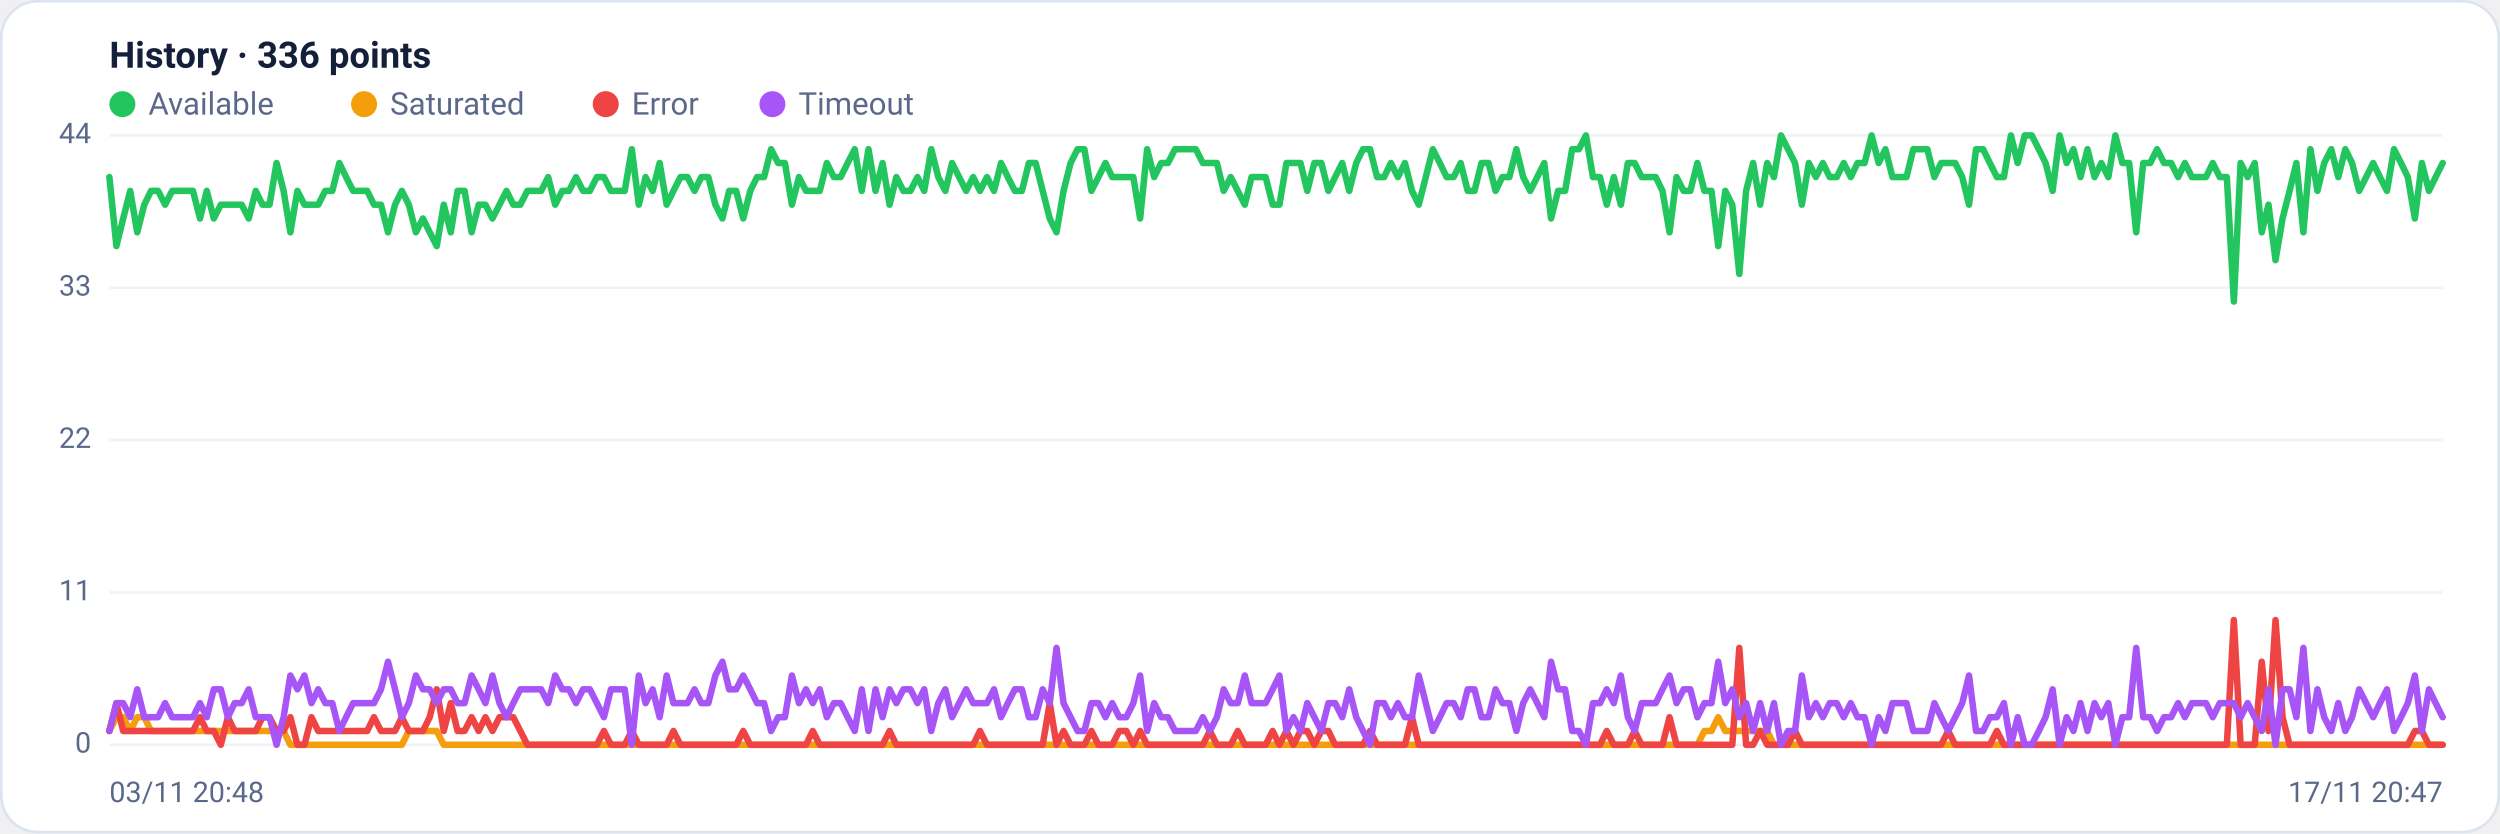
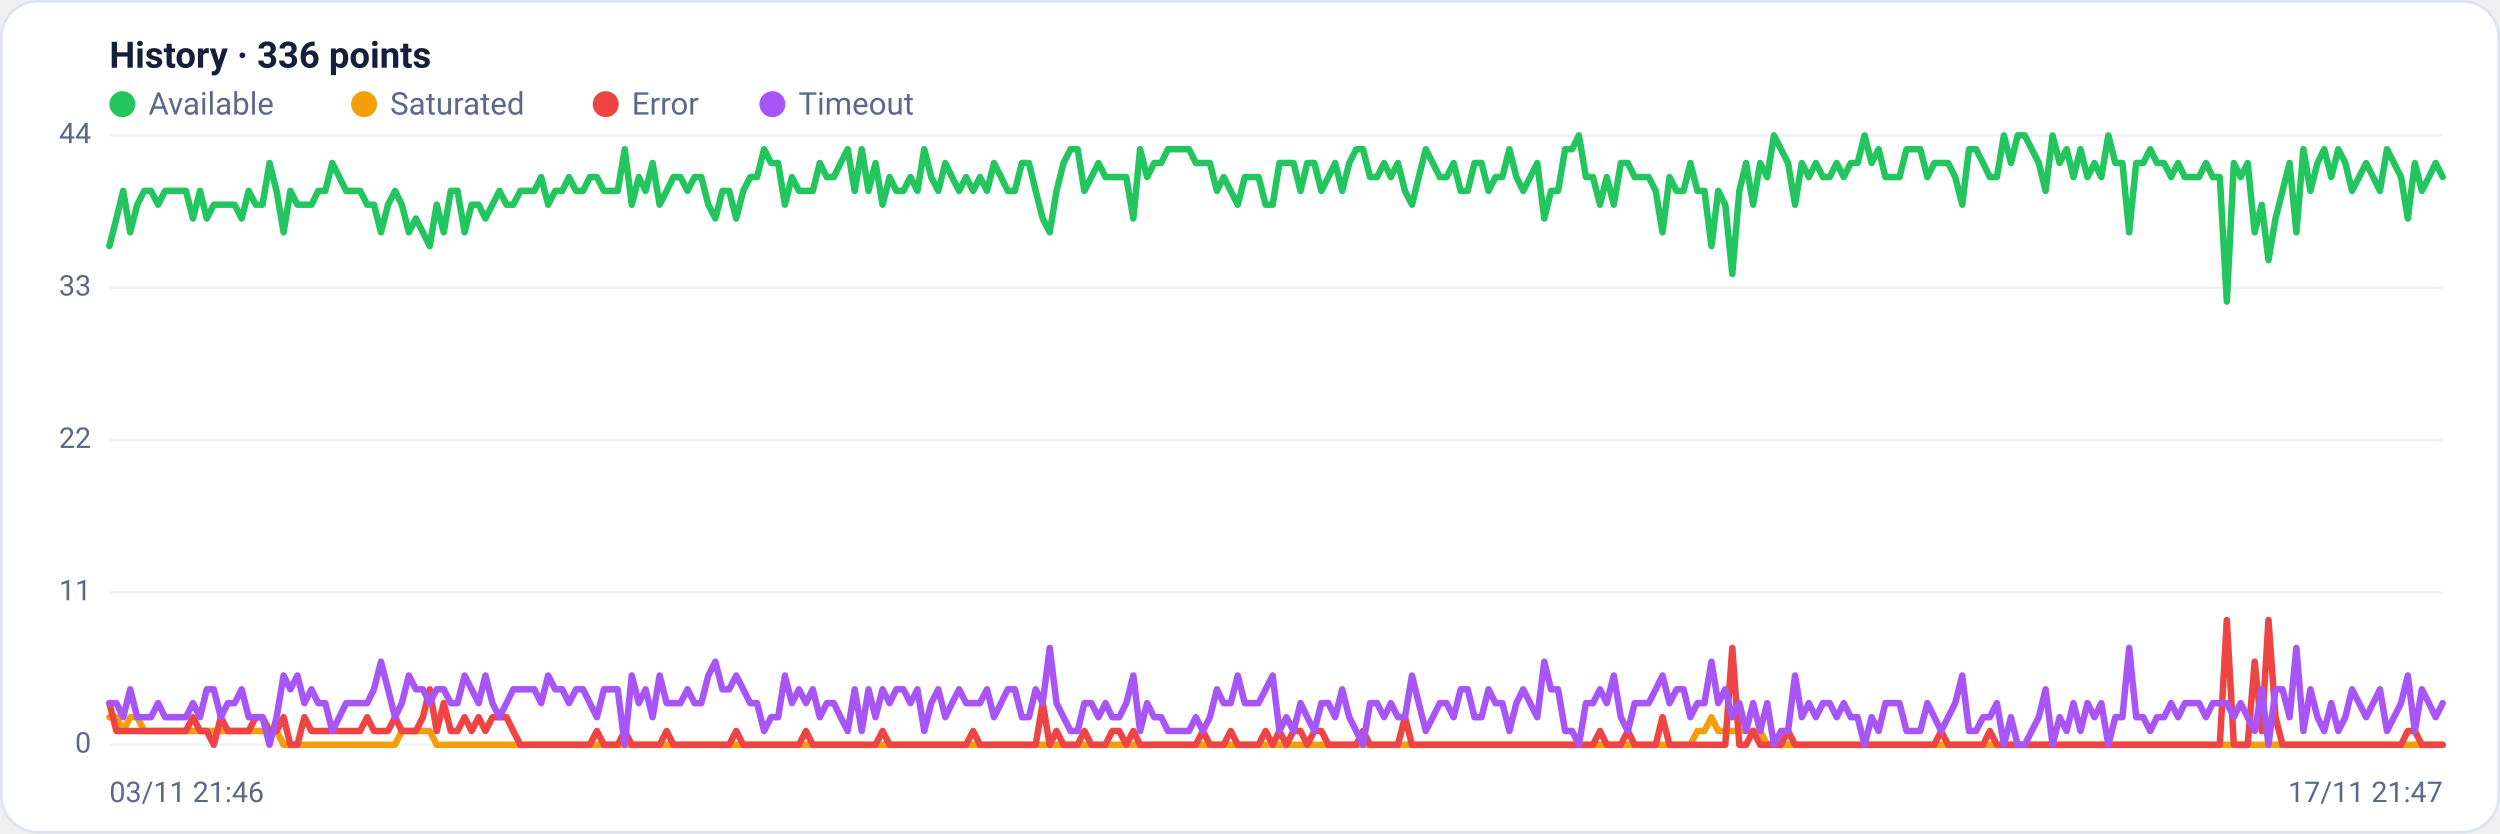
<svg xmlns="http://www.w3.org/2000/svg" viewBox="0 0 960 320" width="960" height="320" font-family="Segoe UI, system-ui, -apple-system, Roboto, Helvetica, Arial, sans-serif" role="img" aria-label="Availability history per region">
  <rect x="0.5" y="0.5" width="959" height="319" rx="14" fill="#ffffff" stroke="#dce3f1" />
  <text x="42" y="26" font-size="14" font-weight="600" fill="#14203a">History · 336 points</text>
  <circle cx="47" cy="40" r="5" fill="#22c55e" />
  <text x="57" y="44" font-size="12" fill="#5a688a">Available</text>
  <circle cx="139.8" cy="40" r="5" fill="#f59e0b" />
  <text x="149.8" y="44" font-size="12" fill="#5a688a">Saturated</text>
  <circle cx="232.6" cy="40" r="5" fill="#ef4444" />
  <text x="242.6" y="44" font-size="12" fill="#5a688a">Error</text>
  <circle cx="296.6" cy="40" r="5" fill="#a855f7" />
  <text x="306.6" y="44" font-size="12" fill="#5a688a">Timeout</text>
  <line x1="42" y1="286.0" x2="938" y2="286.0" stroke="#eef2f7" stroke-width="1" />
  <text x="35" y="289.0" text-anchor="end" font-size="11" fill="#5a688a">0</text>
  <line x1="42" y1="227.5" x2="938" y2="227.5" stroke="#eef2f7" stroke-width="1" />
  <text x="35" y="230.5" text-anchor="end" font-size="11" fill="#5a688a">11</text>
  <line x1="42" y1="169.0" x2="938" y2="169.0" stroke="#eef2f7" stroke-width="1" />
  <text x="35" y="172.0" text-anchor="end" font-size="11" fill="#5a688a">22</text>
  <line x1="42" y1="110.5" x2="938" y2="110.5" stroke="#eef2f7" stroke-width="1" />
  <text x="35" y="113.5" text-anchor="end" font-size="11" fill="#5a688a">33</text>
  <line x1="42" y1="52.0" x2="938" y2="52.0" stroke="#eef2f7" stroke-width="1" />
  <text x="35" y="55.0" text-anchor="end" font-size="11" fill="#5a688a">44</text>
-   <polyline fill="none" stroke="#22c55e" stroke-width="2.5" stroke-linejoin="round" stroke-linecap="round" points="42.0,68.0 44.7,94.5 47.3,83.9 50.0,73.3 52.7,89.2 55.4,78.6 58.0,73.3 60.7,73.3 63.4,78.6 66.1,73.3 68.7,73.3 71.4,73.3 74.1,73.3 76.8,83.9 79.4,73.3 82.1,83.9 84.8,78.6 87.5,78.6 90.1,78.6 92.8,78.6 95.5,83.9 98.2,73.3 100.8,78.6 103.5,78.6 106.2,62.6 108.9,73.3 111.5,89.2 114.2,73.3 116.9,78.6 119.6,78.6 122.2,78.6 124.9,73.3 127.6,73.3 130.3,62.6 132.9,68.0 135.6,73.3 138.3,73.3 141.0,73.3 143.6,78.6 146.3,78.6 149.0,89.2 151.7,78.6 154.3,73.3 157.0,78.6 159.7,89.2 162.4,83.9 165.0,89.2 167.7,94.5 170.4,78.6 173.1,89.2 175.7,73.3 178.4,73.3 181.1,89.2 183.8,78.6 186.4,78.6 189.1,83.9 191.8,78.6 194.5,73.3 197.1,78.6 199.8,78.6 202.5,73.3 205.2,73.3 207.8,73.3 210.5,68.0 213.2,78.6 215.9,73.3 218.5,73.3 221.2,68.0 223.9,73.3 226.5,73.3 229.2,68.0 231.9,68.0 234.6,73.3 237.2,73.3 239.9,73.3 242.6,57.3 245.3,78.6 247.9,68.0 250.6,73.3 253.3,62.6 256.0,78.6 258.6,73.3 261.3,68.0 264.0,68.0 266.7,73.3 269.3,68.0 272.0,68.0 274.7,78.6 277.4,83.9 280.0,73.3 282.7,73.3 285.4,83.9 288.1,73.3 290.7,68.0 293.4,68.0 296.1,57.3 298.8,62.6 301.4,62.6 304.1,78.6 306.8,68.0 309.5,73.3 312.1,73.3 314.8,73.3 317.5,62.6 320.2,68.0 322.8,68.0 325.5,62.6 328.2,57.3 330.9,73.3 333.5,57.3 336.2,73.3 338.9,62.6 341.6,78.6 344.2,68.0 346.9,73.3 349.6,73.3 352.3,68.0 354.9,73.3 357.6,57.3 360.3,68.0 363.0,73.3 365.6,62.6 368.3,68.0 371.0,73.3 373.7,68.0 376.3,73.3 379.0,68.0 381.7,73.3 384.4,62.6 387.0,68.0 389.7,73.3 392.4,73.3 395.1,62.6 397.7,62.6 400.4,73.3 403.1,83.9 405.7,89.2 408.4,73.3 411.1,62.6 413.8,57.3 416.4,57.3 419.1,73.3 421.8,68.0 424.5,62.6 427.1,68.0 429.8,68.0 432.5,68.0 435.2,68.0 437.8,83.9 440.5,57.3 443.2,68.0 445.9,62.6 448.5,62.6 451.2,57.3 453.9,57.3 456.6,57.3 459.2,57.3 461.9,62.6 464.6,62.6 467.3,62.6 469.9,73.3 472.6,68.0 475.3,73.3 478.0,78.6 480.6,68.0 483.3,68.0 486.0,68.0 488.7,78.6 491.3,78.6 494.0,62.6 496.7,62.6 499.4,62.6 502.0,73.3 504.7,62.6 507.4,62.6 510.1,73.3 512.7,68.0 515.4,62.6 518.1,73.3 520.8,62.6 523.4,57.3 526.1,57.3 528.8,68.0 531.5,68.0 534.1,62.6 536.8,68.0 539.5,62.6 542.2,73.3 544.8,78.6 547.5,68.0 550.2,57.3 552.9,62.6 555.5,68.0 558.2,68.0 560.9,62.6 563.6,73.3 566.2,73.3 568.9,62.6 571.6,62.6 574.3,73.3 576.9,68.0 579.6,68.0 582.3,57.3 584.9,68.0 587.6,73.3 590.3,68.0 593.0,62.6 595.6,83.9 598.3,73.3 601.0,73.3 603.7,57.3 606.3,57.3 609.0,52.0 611.7,68.0 614.4,68.0 617.0,78.6 619.7,68.0 622.4,78.6 625.1,62.6 627.7,62.6 630.4,68.0 633.1,68.0 635.8,68.0 638.4,73.3 641.1,89.2 643.8,68.0 646.5,73.3 649.1,73.3 651.8,62.6 654.5,73.3 657.2,73.3 659.8,94.5 662.5,73.3 665.2,78.6 667.9,105.2 670.5,73.3 673.2,62.6 675.9,78.6 678.6,62.6 681.2,68.0 683.9,52.0 686.6,57.3 689.3,62.6 691.9,78.6 694.6,62.6 697.3,68.0 700.0,62.6 702.6,68.0 705.3,68.0 708.0,62.6 710.7,68.0 713.3,62.6 716.0,62.6 718.7,52.0 721.4,62.6 724.0,57.3 726.7,68.0 729.4,68.0 732.1,68.0 734.7,57.3 737.4,57.3 740.1,57.3 742.8,68.0 745.4,62.6 748.1,62.6 750.8,62.6 753.5,68.0 756.1,78.6 758.8,57.3 761.5,57.3 764.1,62.6 766.8,68.0 769.5,68.0 772.2,52.0 774.8,62.6 777.5,52.0 780.2,52.0 782.9,57.3 785.5,62.6 788.2,73.3 790.9,52.0 793.6,62.6 796.2,57.3 798.9,68.0 801.6,57.3 804.3,68.0 806.9,62.6 809.6,68.0 812.3,52.0 815.0,62.6 817.6,62.6 820.3,89.2 823.0,62.6 825.7,62.6 828.3,57.3 831.0,62.6 833.7,62.6 836.4,68.0 839.0,62.6 841.7,68.0 844.4,68.0 847.1,68.0 849.7,62.6 852.4,68.0 855.1,68.0 857.8,115.8 860.4,62.6 863.1,68.0 865.8,62.6 868.5,89.2 871.1,78.6 873.8,99.9 876.5,83.9 879.2,73.3 881.8,62.6 884.5,89.2 887.2,57.3 889.9,73.3 892.5,62.6 895.2,57.3 897.9,68.0 900.6,57.3 903.2,62.6 905.9,73.3 908.6,68.0 911.3,62.6 913.9,68.0 916.6,73.3 919.3,57.3 922.0,62.6 924.6,68.0 927.3,83.9 930.0,62.6 932.7,73.3 935.3,68.0 938.0,62.6" />
-   <polyline fill="none" stroke="#f59e0b" stroke-width="2.5" stroke-linejoin="round" stroke-linecap="round" points="42.0,280.7 44.7,275.4 47.3,275.4 50.0,280.7 52.7,275.4 55.4,275.4 58.0,280.7 60.7,280.7 63.4,280.7 66.1,280.7 68.7,280.7 71.4,280.7 74.1,280.7 76.8,280.7 79.4,280.7 82.1,280.7 84.8,280.7 87.5,280.7 90.1,280.7 92.8,280.7 95.5,280.7 98.2,280.7 100.8,280.7 103.5,280.7 106.2,280.7 108.9,280.7 111.5,286.0 114.2,286.0 116.9,286.0 119.6,286.0 122.2,286.0 124.9,286.0 127.6,286.0 130.3,286.0 132.9,286.0 135.6,286.0 138.3,286.0 141.0,286.0 143.6,286.0 146.3,286.0 149.0,286.0 151.7,286.0 154.3,286.0 157.0,280.7 159.7,280.7 162.4,280.7 165.0,280.7 167.7,280.7 170.4,286.0 173.1,286.0 175.7,286.0 178.4,286.0 181.1,286.0 183.8,286.0 186.4,286.0 189.1,286.0 191.8,286.0 194.5,286.0 197.1,286.0 199.8,286.0 202.5,286.0 205.2,286.0 207.8,286.0 210.5,286.0 213.2,286.0 215.9,286.0 218.5,286.0 221.2,286.0 223.9,286.0 226.5,286.0 229.2,286.0 231.9,286.0 234.6,286.0 237.2,286.0 239.9,286.0 242.6,286.0 245.3,286.0 247.9,286.0 250.6,286.0 253.3,286.0 256.0,286.0 258.6,286.0 261.3,286.0 264.0,286.0 266.7,286.0 269.3,286.0 272.0,286.0 274.7,286.0 277.4,286.0 280.0,286.0 282.7,286.0 285.4,286.0 288.1,286.0 290.7,286.0 293.4,286.0 296.1,286.0 298.8,286.0 301.4,286.0 304.1,286.0 306.8,286.0 309.5,286.0 312.1,286.0 314.8,286.0 317.5,286.0 320.2,286.0 322.8,286.0 325.5,286.0 328.2,286.0 330.9,286.0 333.5,286.0 336.2,286.0 338.9,286.0 341.6,286.0 344.2,286.0 346.9,286.0 349.6,286.0 352.3,286.0 354.9,286.0 357.6,286.0 360.3,286.0 363.0,286.0 365.6,286.0 368.3,286.0 371.0,286.0 373.7,286.0 376.3,286.0 379.0,286.0 381.7,286.0 384.4,286.0 387.0,286.0 389.7,286.0 392.4,286.0 395.1,286.0 397.7,286.0 400.4,286.0 403.1,286.0 405.7,286.0 408.4,286.0 411.1,286.0 413.8,286.0 416.4,286.0 419.1,286.0 421.8,286.0 424.5,286.0 427.1,286.0 429.8,286.0 432.5,286.0 435.2,286.0 437.8,286.0 440.5,286.0 443.2,286.0 445.9,286.0 448.5,286.0 451.2,286.0 453.9,286.0 456.6,286.0 459.2,286.0 461.9,286.0 464.6,286.0 467.3,286.0 469.9,286.0 472.6,286.0 475.3,286.0 478.0,286.0 480.6,286.0 483.3,286.0 486.0,286.0 488.7,286.0 491.3,286.0 494.0,286.0 496.7,286.0 499.4,286.0 502.0,286.0 504.7,286.0 507.4,286.0 510.1,286.0 512.7,286.0 515.4,286.0 518.1,286.0 520.8,286.0 523.4,286.0 526.1,286.0 528.8,286.0 531.5,286.0 534.1,286.0 536.8,286.0 539.5,286.0 542.2,286.0 544.8,286.0 547.5,286.0 550.2,286.0 552.9,286.0 555.5,286.0 558.2,286.0 560.9,286.0 563.6,286.0 566.2,286.0 568.9,286.0 571.6,286.0 574.3,286.0 576.9,286.0 579.6,286.0 582.3,286.0 584.9,286.0 587.6,286.0 590.3,286.0 593.0,286.0 595.6,286.0 598.3,286.0 601.0,286.0 603.7,286.0 606.3,286.0 609.0,286.0 611.7,286.0 614.4,286.0 617.0,286.0 619.7,286.0 622.4,286.0 625.1,286.0 627.7,286.0 630.4,286.0 633.1,286.0 635.8,286.0 638.4,286.0 641.1,286.0 643.8,286.0 646.5,286.0 649.1,286.0 651.8,286.0 654.5,280.7 657.2,280.7 659.8,275.4 662.5,280.7 665.2,280.7 667.9,280.7 670.5,280.7 673.2,280.7 675.9,280.7 678.6,280.7 681.2,286.0 683.9,286.0 686.6,286.0 689.3,286.0 691.9,286.0 694.6,286.0 697.3,286.0 700.0,286.0 702.6,286.0 705.3,286.0 708.0,286.0 710.7,286.0 713.3,286.0 716.0,286.0 718.7,286.0 721.4,286.0 724.0,286.0 726.7,286.0 729.4,286.0 732.1,286.0 734.7,286.0 737.4,286.0 740.1,286.0 742.8,286.0 745.4,286.0 748.1,286.0 750.8,286.0 753.5,286.0 756.1,286.0 758.8,286.0 761.5,286.0 764.1,286.0 766.8,286.0 769.5,286.0 772.2,286.0 774.8,286.0 777.5,286.0 780.2,286.0 782.9,286.0 785.5,286.0 788.2,286.0 790.9,286.0 793.6,286.0 796.2,286.0 798.9,286.0 801.6,286.0 804.3,286.0 806.9,286.0 809.6,286.0 812.3,286.0 815.0,286.0 817.6,286.0 820.3,286.0 823.0,286.0 825.7,286.0 828.3,286.0 831.0,286.0 833.7,286.0 836.4,286.0 839.0,286.0 841.7,286.0 844.4,286.0 847.1,286.0 849.7,286.0 852.4,286.0 855.1,286.0 857.8,286.0 860.4,286.0 863.1,286.0 865.8,286.0 868.5,286.0 871.1,286.0 873.8,286.0 876.5,286.0 879.2,286.0 881.8,286.0 884.5,286.0 887.2,286.0 889.9,286.0 892.5,286.0 895.2,286.0 897.9,286.0 900.6,286.0 903.2,286.0 905.9,286.0 908.6,286.0 911.3,286.0 913.9,286.0 916.6,286.0 919.3,286.0 922.0,286.0 924.6,286.0 927.3,286.0 930.0,286.0 932.7,286.0 935.3,286.0 938.0,286.0" />
-   <polyline fill="none" stroke="#ef4444" stroke-width="2.5" stroke-linejoin="round" stroke-linecap="round" points="42.0,280.7 44.7,270.0 47.3,280.7 50.0,280.7 52.7,280.7 55.4,280.7 58.0,280.7 60.7,280.7 63.4,280.7 66.1,280.7 68.7,280.7 71.4,280.7 74.1,280.7 76.8,275.4 79.4,280.7 82.1,280.7 84.8,286.0 87.5,275.4 90.1,280.7 92.8,280.7 95.5,280.7 98.2,280.7 100.8,275.4 103.5,275.4 106.2,280.7 108.9,280.7 111.5,275.4 114.2,286.0 116.9,286.0 119.6,275.4 122.2,280.7 124.9,280.7 127.6,280.7 130.3,280.7 132.9,280.7 135.6,280.7 138.3,280.7 141.0,280.7 143.6,275.4 146.3,280.7 149.0,280.7 151.7,280.7 154.3,275.4 157.0,280.7 159.7,280.7 162.4,280.7 165.0,275.4 167.7,264.7 170.4,280.7 173.1,270.0 175.7,280.7 178.4,280.7 181.1,275.4 183.8,280.7 186.4,275.4 189.1,280.7 191.8,275.4 194.5,275.4 197.1,275.4 199.8,280.7 202.5,286.0 205.2,286.0 207.8,286.0 210.5,286.0 213.2,286.0 215.9,286.0 218.5,286.0 221.2,286.0 223.9,286.0 226.5,286.0 229.2,286.0 231.9,280.7 234.6,286.0 237.2,286.0 239.9,286.0 242.6,280.7 245.3,286.0 247.9,286.0 250.6,286.0 253.3,286.0 256.0,286.0 258.6,280.7 261.3,286.0 264.0,286.0 266.7,286.0 269.3,286.0 272.0,286.0 274.7,286.0 277.4,286.0 280.0,286.0 282.7,286.0 285.4,280.7 288.1,286.0 290.7,286.0 293.4,286.0 296.1,286.0 298.8,286.0 301.4,286.0 304.1,286.0 306.8,286.0 309.5,286.0 312.1,280.7 314.8,286.0 317.5,286.0 320.2,286.0 322.8,286.0 325.5,286.0 328.2,286.0 330.9,286.0 333.5,286.0 336.2,286.0 338.9,286.0 341.6,280.7 344.2,286.0 346.9,286.0 349.6,286.0 352.3,286.0 354.9,286.0 357.6,286.0 360.3,286.0 363.0,286.0 365.6,286.0 368.3,286.0 371.0,286.0 373.7,286.0 376.3,280.7 379.0,286.0 381.7,286.0 384.4,286.0 387.0,286.0 389.7,286.0 392.4,286.0 395.1,286.0 397.7,286.0 400.4,286.0 403.1,270.0 405.7,286.0 408.4,280.7 411.1,286.0 413.8,286.0 416.4,286.0 419.1,280.7 421.8,286.0 424.5,286.0 427.1,286.0 429.8,280.7 432.5,280.7 435.2,286.0 437.8,280.7 440.5,286.0 443.2,286.0 445.9,286.0 448.5,286.0 451.2,286.0 453.9,286.0 456.6,286.0 459.2,286.0 461.9,286.0 464.6,280.7 467.3,286.0 469.9,286.0 472.6,286.0 475.3,280.7 478.0,286.0 480.6,286.0 483.3,286.0 486.0,286.0 488.7,280.7 491.3,286.0 494.0,280.7 496.7,286.0 499.4,280.7 502.0,280.7 504.7,286.0 507.4,280.7 510.1,280.7 512.7,286.0 515.4,286.0 518.1,286.0 520.8,286.0 523.4,286.0 526.1,280.7 528.8,286.0 531.5,286.0 534.1,286.0 536.8,286.0 539.5,286.0 542.2,275.4 544.8,286.0 547.5,286.0 550.2,286.0 552.9,286.0 555.5,286.0 558.2,286.0 560.9,286.0 563.6,286.0 566.2,286.0 568.9,286.0 571.6,286.0 574.3,286.0 576.9,286.0 579.6,286.0 582.3,286.0 584.9,286.0 587.6,286.0 590.3,286.0 593.0,286.0 595.6,286.0 598.3,286.0 601.0,286.0 603.7,286.0 606.3,286.0 609.0,286.0 611.7,286.0 614.4,286.0 617.0,280.7 619.7,286.0 622.4,286.0 625.1,286.0 627.7,280.7 630.4,286.0 633.1,286.0 635.8,286.0 638.4,286.0 641.1,275.4 643.8,286.0 646.5,286.0 649.1,286.0 651.8,286.0 654.5,286.0 657.2,286.0 659.8,286.0 662.5,286.0 665.2,286.0 667.9,248.8 670.5,286.0 673.2,286.0 675.9,280.7 678.6,286.0 681.2,286.0 683.9,286.0 686.6,286.0 689.3,280.7 691.9,286.0 694.6,286.0 697.3,286.0 700.0,286.0 702.6,286.0 705.3,286.0 708.0,286.0 710.7,286.0 713.3,286.0 716.0,286.0 718.7,286.0 721.4,286.0 724.0,286.0 726.7,286.0 729.4,286.0 732.1,286.0 734.7,286.0 737.4,286.0 740.1,286.0 742.8,286.0 745.4,286.0 748.1,280.7 750.8,286.0 753.5,286.0 756.1,286.0 758.8,286.0 761.5,286.0 764.1,286.0 766.8,280.7 769.5,286.0 772.2,286.0 774.8,286.0 777.5,286.0 780.2,286.0 782.9,286.0 785.5,286.0 788.2,286.0 790.9,286.0 793.6,286.0 796.2,286.0 798.9,286.0 801.6,286.0 804.3,286.0 806.9,286.0 809.6,286.0 812.3,286.0 815.0,286.0 817.6,286.0 820.3,286.0 823.0,286.0 825.7,286.0 828.3,286.0 831.0,286.0 833.7,286.0 836.4,286.0 839.0,286.0 841.7,286.0 844.4,286.0 847.1,286.0 849.7,286.0 852.4,286.0 855.1,286.0 857.8,238.1 860.4,286.0 863.1,286.0 865.8,286.0 868.5,254.1 871.1,280.7 873.8,238.1 876.5,275.4 879.2,286.0 881.8,286.0 884.5,286.0 887.2,286.0 889.9,286.0 892.5,286.0 895.2,286.0 897.9,286.0 900.6,286.0 903.2,286.0 905.9,286.0 908.6,286.0 911.3,286.0 913.9,286.0 916.6,286.0 919.3,286.0 922.0,286.0 924.6,286.0 927.3,280.7 930.0,280.7 932.7,286.0 935.3,286.0 938.0,286.0" />
-   <polyline fill="none" stroke="#a855f7" stroke-width="2.5" stroke-linejoin="round" stroke-linecap="round" points="42.0,280.7 44.7,270.0 47.3,270.0 50.0,275.4 52.7,264.7 55.4,275.4 58.0,275.4 60.7,275.4 63.4,270.0 66.1,275.4 68.7,275.4 71.4,275.4 74.1,275.4 76.8,270.0 79.4,275.4 82.1,264.7 84.8,264.7 87.5,275.4 90.1,270.0 92.8,270.0 95.5,264.7 98.2,275.4 100.8,275.4 103.5,275.4 106.2,286.0 108.9,275.4 111.5,259.4 114.2,264.7 116.9,259.4 119.6,270.0 122.2,264.7 124.9,270.0 127.6,270.0 130.3,280.7 132.9,275.4 135.6,270.0 138.3,270.0 141.0,270.0 143.6,270.0 146.3,264.7 149.0,254.1 151.7,264.7 154.3,275.4 157.0,270.0 159.7,259.4 162.4,264.7 165.0,264.7 167.7,270.0 170.4,264.7 173.1,264.7 175.7,270.0 178.4,270.0 181.1,259.4 183.8,264.7 186.4,270.0 189.1,259.4 191.8,270.0 194.5,275.4 197.1,270.0 199.8,264.7 202.5,264.7 205.2,264.7 207.8,264.7 210.5,270.0 213.2,259.4 215.9,264.7 218.5,264.7 221.2,270.0 223.9,264.7 226.5,264.7 229.2,270.0 231.9,275.4 234.6,264.7 237.2,264.7 239.9,264.7 242.6,286.0 245.3,259.4 247.9,270.0 250.6,264.7 253.3,275.4 256.0,259.4 258.6,270.0 261.3,270.0 264.0,270.0 266.7,264.7 269.3,270.0 272.0,270.0 274.7,259.4 277.4,254.1 280.0,264.7 282.7,264.7 285.4,259.4 288.1,264.7 290.7,270.0 293.4,270.0 296.1,280.7 298.8,275.4 301.4,275.4 304.1,259.4 306.8,270.0 309.5,264.7 312.1,270.0 314.8,264.7 317.5,275.4 320.2,270.0 322.8,270.0 325.5,275.4 328.2,280.7 330.9,264.7 333.5,280.7 336.2,264.7 338.9,275.4 341.6,264.7 344.2,270.0 346.9,264.7 349.6,264.7 352.3,270.0 354.9,264.7 357.6,280.7 360.3,270.0 363.0,264.7 365.6,275.4 368.3,270.0 371.0,264.7 373.7,270.0 376.3,270.0 379.0,270.0 381.7,264.7 384.4,275.4 387.0,270.0 389.7,264.7 392.4,264.7 395.1,275.4 397.7,275.4 400.4,264.7 403.1,270.0 405.7,248.8 408.4,270.0 411.1,275.4 413.8,280.7 416.4,280.7 419.1,270.0 421.8,270.0 424.5,275.4 427.1,270.0 429.8,275.4 432.5,275.4 435.2,270.0 437.8,259.4 440.5,280.7 443.2,270.0 445.9,275.4 448.5,275.4 451.2,280.7 453.9,280.7 456.6,280.7 459.2,280.7 461.9,275.4 464.6,280.7 467.3,275.4 469.9,264.7 472.6,270.0 475.3,270.0 478.0,259.4 480.6,270.0 483.3,270.0 486.0,270.0 488.7,264.7 491.3,259.4 494.0,280.7 496.7,275.4 499.4,280.7 502.0,270.0 504.7,275.4 507.4,280.7 510.1,270.0 512.7,270.0 515.4,275.4 518.1,264.7 520.8,275.4 523.4,280.7 526.1,286.0 528.8,270.0 531.5,270.0 534.1,275.4 536.8,270.0 539.5,275.4 542.2,275.4 544.8,259.4 547.5,270.0 550.2,280.7 552.9,275.4 555.5,270.0 558.2,270.0 560.9,275.4 563.6,264.7 566.2,264.7 568.9,275.4 571.6,275.4 574.3,264.7 576.9,270.0 579.6,270.0 582.3,280.7 584.9,270.0 587.6,264.7 590.3,270.0 593.0,275.4 595.6,254.1 598.3,264.7 601.0,264.7 603.7,280.7 606.3,280.7 609.0,286.0 611.7,270.0 614.4,270.0 617.0,264.7 619.7,270.0 622.4,259.4 625.1,275.4 627.7,280.7 630.4,270.0 633.1,270.0 635.8,270.0 638.4,264.7 641.1,259.4 643.8,270.0 646.5,264.7 649.1,264.7 651.8,275.4 654.5,270.0 657.2,270.0 659.8,254.1 662.5,270.0 665.2,264.7 667.9,275.4 670.5,270.0 673.2,280.7 675.9,270.0 678.6,280.7 681.2,270.0 683.9,286.0 686.6,280.7 689.3,280.7 691.9,259.4 694.6,275.4 697.3,270.0 700.0,275.4 702.6,270.0 705.3,270.0 708.0,275.4 710.7,270.0 713.3,275.4 716.0,275.4 718.7,286.0 721.4,275.4 724.0,280.7 726.7,270.0 729.4,270.0 732.1,270.0 734.7,280.7 737.4,280.7 740.1,280.7 742.8,270.0 745.4,275.4 748.1,280.7 750.8,275.4 753.5,270.0 756.1,259.4 758.8,280.7 761.5,280.7 764.1,275.4 766.8,275.4 769.5,270.0 772.2,286.0 774.8,275.4 777.5,286.0 780.2,286.0 782.9,280.7 785.5,275.4 788.2,264.7 790.9,286.0 793.6,275.4 796.2,280.7 798.9,270.0 801.6,280.7 804.3,270.0 806.9,275.4 809.6,270.0 812.3,286.0 815.0,275.4 817.6,275.4 820.3,248.8 823.0,275.4 825.7,275.4 828.3,280.7 831.0,275.4 833.7,275.4 836.4,270.0 839.0,275.4 841.7,270.0 844.4,270.0 847.1,270.0 849.7,275.4 852.4,270.0 855.1,270.0 857.8,270.0 860.4,275.4 863.1,270.0 865.8,275.4 868.5,280.7 871.1,264.7 873.8,286.0 876.5,264.7 879.2,264.7 881.8,275.4 884.5,248.8 887.2,280.7 889.9,264.7 892.5,275.4 895.2,280.7 897.9,270.0 900.6,280.7 903.2,275.4 905.9,264.7 908.6,270.0 911.3,275.4 913.9,270.0 916.6,264.7 919.3,280.7 922.0,275.4 924.6,270.0 927.3,259.4 930.0,280.7 932.7,264.7 935.3,270.0 938.0,275.4" />
-   <text x="42" y="308" font-size="11" fill="#5a688a">03/11 20:48</text>
-   <text x="938" y="308" text-anchor="end" font-size="11" fill="#5a688a">17/11 20:47</text>
+   <polyline fill="none" stroke="#22c55e" stroke-width="2.5" stroke-linejoin="round" stroke-linecap="round" points="42.0,94.5 44.7,83.9 47.3,73.3 50.0,89.2 52.7,78.6 55.4,73.3 58.0,73.3 60.7,78.6 63.4,73.3 66.1,73.3 68.7,73.3 71.4,73.3 74.1,83.9 76.8,73.3 79.4,83.9 82.1,78.6 84.8,78.6 87.5,78.6 90.1,78.6 92.8,83.9 95.5,73.3 98.2,78.6 100.8,78.6 103.5,62.6 106.2,73.3 108.9,89.2 111.5,73.3 114.2,78.6 116.9,78.6 119.6,78.6 122.2,73.3 124.9,73.3 127.6,62.6 130.3,68.0 132.9,73.3 135.6,73.3 138.3,73.3 141.0,78.6 143.6,78.6 146.3,89.2 149.0,78.6 151.7,73.3 154.3,78.6 157.0,89.2 159.7,83.9 162.4,89.2 165.0,94.5 167.7,78.6 170.4,89.2 173.1,73.3 175.7,73.3 178.4,89.2 181.1,78.6 183.8,78.6 186.4,83.9 189.1,78.6 191.8,73.3 194.5,78.6 197.1,78.6 199.8,73.3 202.5,73.3 205.2,73.3 207.8,68.0 210.5,78.6 213.2,73.3 215.9,73.3 218.5,68.0 221.2,73.3 223.9,73.3 226.5,68.0 229.2,68.0 231.9,73.3 234.6,73.3 237.2,73.3 239.9,57.3 242.6,78.6 245.3,68.0 247.9,73.3 250.6,62.6 253.3,78.6 256.0,73.3 258.6,68.0 261.3,68.0 264.0,73.3 266.7,68.0 269.3,68.0 272.0,78.6 274.7,83.9 277.4,73.3 280.0,73.3 282.7,83.9 285.4,73.3 288.1,68.0 290.7,68.0 293.4,57.3 296.1,62.6 298.8,62.6 301.4,78.6 304.1,68.0 306.8,73.3 309.5,73.3 312.1,73.3 314.8,62.6 317.5,68.0 320.2,68.0 322.8,62.6 325.5,57.3 328.2,73.3 330.9,57.3 333.5,73.3 336.2,62.6 338.9,78.6 341.6,68.0 344.2,73.3 346.9,73.3 349.6,68.0 352.3,73.3 354.9,57.3 357.6,68.0 360.3,73.3 363.0,62.6 365.6,68.0 368.3,73.3 371.0,68.0 373.7,73.3 376.3,68.0 379.0,73.3 381.7,62.6 384.4,68.0 387.0,73.3 389.7,73.3 392.4,62.6 395.1,62.6 397.7,73.3 400.4,83.9 403.1,89.2 405.7,73.3 408.4,62.6 411.1,57.3 413.8,57.3 416.4,73.3 419.1,68.0 421.8,62.6 424.5,68.0 427.1,68.0 429.8,68.0 432.5,68.0 435.2,83.9 437.8,57.3 440.5,68.0 443.2,62.6 445.9,62.6 448.5,57.3 451.2,57.3 453.9,57.3 456.6,57.3 459.2,62.6 461.9,62.6 464.6,62.6 467.3,73.3 469.9,68.0 472.6,73.3 475.3,78.6 478.0,68.0 480.6,68.0 483.3,68.0 486.0,78.6 488.7,78.6 491.3,62.6 494.0,62.6 496.7,62.6 499.4,73.3 502.0,62.6 504.7,62.6 507.4,73.3 510.1,68.0 512.7,62.6 515.4,73.3 518.1,62.6 520.8,57.3 523.4,57.3 526.1,68.0 528.8,68.0 531.5,62.6 534.1,68.0 536.8,62.6 539.5,73.3 542.2,78.6 544.8,68.0 547.5,57.3 550.2,62.6 552.9,68.0 555.5,68.0 558.2,62.6 560.9,73.3 563.6,73.3 566.2,62.6 568.9,62.6 571.6,73.3 574.3,68.0 576.9,68.0 579.6,57.3 582.3,68.0 584.9,73.3 587.6,68.0 590.3,62.6 593.0,83.9 595.6,73.3 598.3,73.3 601.0,57.3 603.7,57.3 606.3,52.0 609.0,68.0 611.7,68.0 614.4,78.6 617.0,68.0 619.7,78.6 622.4,62.6 625.1,62.6 627.7,68.0 630.4,68.0 633.1,68.0 635.8,73.3 638.4,89.2 641.1,68.0 643.8,73.3 646.5,73.3 649.1,62.6 651.8,73.3 654.5,73.3 657.2,94.5 659.8,73.3 662.5,78.6 665.2,105.2 667.9,73.3 670.5,62.6 673.2,78.6 675.9,62.6 678.6,68.0 681.2,52.0 683.9,57.3 686.6,62.6 689.3,78.6 691.9,62.6 694.6,68.0 697.3,62.6 700.0,68.0 702.6,68.0 705.3,62.6 708.0,68.0 710.7,62.6 713.3,62.6 716.0,52.0 718.7,62.6 721.4,57.3 724.0,68.0 726.7,68.0 729.4,68.0 732.1,57.3 734.7,57.3 737.4,57.3 740.1,68.0 742.8,62.6 745.4,62.6 748.1,62.6 750.8,68.0 753.5,78.6 756.1,57.3 758.8,57.3 761.5,62.6 764.1,68.0 766.8,68.0 769.5,52.0 772.2,62.6 774.8,52.0 777.5,52.0 780.2,57.3 782.9,62.6 785.5,73.3 788.2,52.0 790.9,62.6 793.6,57.3 796.2,68.0 798.9,57.3 801.6,68.0 804.3,62.6 806.9,68.0 809.6,52.0 812.3,62.6 815.0,62.6 817.6,89.2 820.3,62.6 823.0,62.6 825.7,57.3 828.3,62.6 831.0,62.6 833.7,68.0 836.4,62.6 839.0,68.0 841.7,68.0 844.4,68.0 847.1,62.6 849.7,68.0 852.4,68.0 855.1,115.8 857.8,62.6 860.4,68.0 863.1,62.6 865.8,89.2 868.5,78.6 871.1,99.9 873.8,83.9 876.5,73.3 879.2,62.6 881.8,89.2 884.5,57.3 887.2,73.3 889.9,62.6 892.5,57.3 895.2,68.0 897.9,57.3 900.6,62.6 903.2,73.3 905.9,68.0 908.6,62.6 911.3,68.0 913.9,73.3 916.6,57.3 919.3,62.6 922.0,68.0 924.6,83.9 927.3,62.6 930.0,73.3 932.7,68.0 935.3,62.6 938.0,68.0" />
+   <polyline fill="none" stroke="#f59e0b" stroke-width="2.5" stroke-linejoin="round" stroke-linecap="round" points="42.0,275.4 44.7,275.4 47.3,280.7 50.0,275.4 52.7,275.4 55.4,280.7 58.0,280.7 60.7,280.7 63.4,280.7 66.1,280.7 68.7,280.7 71.4,280.7 74.1,280.7 76.8,280.7 79.4,280.7 82.1,280.7 84.8,280.7 87.5,280.7 90.1,280.7 92.8,280.7 95.5,280.7 98.2,280.7 100.8,280.7 103.5,280.7 106.2,280.7 108.9,286.0 111.5,286.0 114.2,286.0 116.9,286.0 119.6,286.0 122.2,286.0 124.9,286.0 127.6,286.0 130.3,286.0 132.9,286.0 135.6,286.0 138.3,286.0 141.0,286.0 143.6,286.0 146.3,286.0 149.0,286.0 151.7,286.0 154.3,280.7 157.0,280.7 159.7,280.7 162.4,280.7 165.0,280.7 167.7,286.0 170.4,286.0 173.1,286.0 175.7,286.0 178.4,286.0 181.1,286.0 183.8,286.0 186.4,286.0 189.1,286.0 191.8,286.0 194.5,286.0 197.1,286.0 199.8,286.0 202.5,286.0 205.2,286.0 207.8,286.0 210.5,286.0 213.2,286.0 215.9,286.0 218.5,286.0 221.2,286.0 223.9,286.0 226.5,286.0 229.2,286.0 231.9,286.0 234.6,286.0 237.2,286.0 239.9,286.0 242.6,286.0 245.3,286.0 247.9,286.0 250.6,286.0 253.3,286.0 256.0,286.0 258.6,286.0 261.3,286.0 264.0,286.0 266.7,286.0 269.3,286.0 272.0,286.0 274.7,286.0 277.4,286.0 280.0,286.0 282.7,286.0 285.4,286.0 288.1,286.0 290.7,286.0 293.4,286.0 296.1,286.0 298.8,286.0 301.4,286.0 304.1,286.0 306.8,286.0 309.5,286.0 312.1,286.0 314.8,286.0 317.5,286.0 320.2,286.0 322.8,286.0 325.5,286.0 328.2,286.0 330.9,286.0 333.5,286.0 336.2,286.0 338.9,286.0 341.6,286.0 344.2,286.0 346.9,286.0 349.6,286.0 352.3,286.0 354.9,286.0 357.6,286.0 360.3,286.0 363.0,286.0 365.6,286.0 368.3,286.0 371.0,286.0 373.7,286.0 376.3,286.0 379.0,286.0 381.7,286.0 384.4,286.0 387.0,286.0 389.7,286.0 392.4,286.0 395.1,286.0 397.7,286.0 400.4,286.0 403.1,286.0 405.7,286.0 408.4,286.0 411.1,286.0 413.8,286.0 416.4,286.0 419.1,286.0 421.8,286.0 424.5,286.0 427.1,286.0 429.8,286.0 432.5,286.0 435.2,286.0 437.8,286.0 440.5,286.0 443.2,286.0 445.9,286.0 448.5,286.0 451.2,286.0 453.9,286.0 456.6,286.0 459.2,286.0 461.9,286.0 464.6,286.0 467.3,286.0 469.9,286.0 472.6,286.0 475.3,286.0 478.0,286.0 480.6,286.0 483.3,286.0 486.0,286.0 488.7,286.0 491.3,286.0 494.0,286.0 496.7,286.0 499.4,286.0 502.0,286.0 504.7,286.0 507.4,286.0 510.1,286.0 512.7,286.0 515.4,286.0 518.1,286.0 520.8,286.0 523.4,286.0 526.1,286.0 528.8,286.0 531.5,286.0 534.1,286.0 536.8,286.0 539.5,286.0 542.2,286.0 544.8,286.0 547.5,286.0 550.2,286.0 552.9,286.0 555.5,286.0 558.2,286.0 560.9,286.0 563.6,286.0 566.2,286.0 568.9,286.0 571.6,286.0 574.3,286.0 576.9,286.0 579.6,286.0 582.3,286.0 584.9,286.0 587.6,286.0 590.3,286.0 593.0,286.0 595.6,286.0 598.3,286.0 601.0,286.0 603.7,286.0 606.3,286.0 609.0,286.0 611.7,286.0 614.4,286.0 617.0,286.0 619.7,286.0 622.4,286.0 625.1,286.0 627.7,286.0 630.4,286.0 633.1,286.0 635.8,286.0 638.4,286.0 641.1,286.0 643.8,286.0 646.5,286.0 649.1,286.0 651.8,280.7 654.5,280.7 657.2,275.4 659.8,280.7 662.5,280.7 665.2,280.7 667.9,280.7 670.5,280.7 673.2,280.7 675.9,280.7 678.6,286.0 681.2,286.0 683.9,286.0 686.6,286.0 689.3,286.0 691.9,286.0 694.6,286.0 697.3,286.0 700.0,286.0 702.6,286.0 705.3,286.0 708.0,286.0 710.7,286.0 713.3,286.0 716.0,286.0 718.7,286.0 721.4,286.0 724.0,286.0 726.7,286.0 729.4,286.0 732.1,286.0 734.7,286.0 737.4,286.0 740.1,286.0 742.8,286.0 745.4,286.0 748.1,286.0 750.8,286.0 753.5,286.0 756.1,286.0 758.8,286.0 761.5,286.0 764.1,286.0 766.8,286.0 769.5,286.0 772.2,286.0 774.8,286.0 777.5,286.0 780.2,286.0 782.9,286.0 785.5,286.0 788.2,286.0 790.9,286.0 793.6,286.0 796.2,286.0 798.9,286.0 801.6,286.0 804.3,286.0 806.9,286.0 809.6,286.0 812.3,286.0 815.0,286.0 817.6,286.0 820.3,286.0 823.0,286.0 825.7,286.0 828.3,286.0 831.0,286.0 833.7,286.0 836.4,286.0 839.0,286.0 841.7,286.0 844.4,286.0 847.1,286.0 849.7,286.0 852.4,286.0 855.1,286.0 857.8,286.0 860.4,286.0 863.1,286.0 865.8,286.0 868.5,286.0 871.1,286.0 873.8,286.0 876.5,286.0 879.2,286.0 881.8,286.0 884.5,286.0 887.2,286.0 889.9,286.0 892.5,286.0 895.2,286.0 897.9,286.0 900.6,286.0 903.2,286.0 905.9,286.0 908.6,286.0 911.3,286.0 913.9,286.0 916.6,286.0 919.3,286.0 922.0,286.0 924.6,286.0 927.3,286.0 930.0,286.0 932.7,286.0 935.3,286.0 938.0,286.0" />
+   <polyline fill="none" stroke="#ef4444" stroke-width="2.5" stroke-linejoin="round" stroke-linecap="round" points="42.0,270.0 44.7,280.7 47.3,280.7 50.0,280.7 52.7,280.7 55.4,280.7 58.0,280.7 60.7,280.7 63.4,280.7 66.1,280.7 68.7,280.7 71.4,280.7 74.1,275.4 76.8,280.7 79.4,280.7 82.1,286.0 84.8,275.4 87.5,280.7 90.1,280.7 92.8,280.7 95.5,280.7 98.2,275.4 100.8,275.4 103.5,280.7 106.2,280.7 108.9,275.4 111.5,286.0 114.2,286.0 116.9,275.4 119.6,280.7 122.2,280.7 124.9,280.7 127.6,280.7 130.3,280.7 132.9,280.7 135.6,280.7 138.3,280.7 141.0,275.4 143.6,280.7 146.3,280.7 149.0,280.7 151.7,275.4 154.3,280.7 157.0,280.7 159.7,280.7 162.4,275.4 165.0,264.7 167.7,280.7 170.4,270.0 173.1,280.7 175.7,280.7 178.4,275.4 181.1,280.7 183.8,275.4 186.4,280.7 189.1,275.4 191.8,275.4 194.5,275.4 197.1,280.7 199.8,286.0 202.5,286.0 205.2,286.0 207.8,286.0 210.5,286.0 213.2,286.0 215.9,286.0 218.5,286.0 221.2,286.0 223.9,286.0 226.5,286.0 229.2,280.7 231.9,286.0 234.6,286.0 237.2,286.0 239.9,280.7 242.6,286.0 245.3,286.0 247.9,286.0 250.6,286.0 253.3,286.0 256.0,280.7 258.6,286.0 261.3,286.0 264.0,286.0 266.7,286.0 269.3,286.0 272.0,286.0 274.7,286.0 277.4,286.0 280.0,286.0 282.7,280.7 285.4,286.0 288.1,286.0 290.7,286.0 293.4,286.0 296.1,286.0 298.8,286.0 301.4,286.0 304.1,286.0 306.8,286.0 309.5,280.7 312.1,286.0 314.8,286.0 317.5,286.0 320.2,286.0 322.8,286.0 325.5,286.0 328.2,286.0 330.9,286.0 333.5,286.0 336.2,286.0 338.9,280.7 341.6,286.0 344.2,286.0 346.9,286.0 349.6,286.0 352.3,286.0 354.9,286.0 357.6,286.0 360.3,286.0 363.0,286.0 365.6,286.0 368.3,286.0 371.0,286.0 373.7,280.7 376.3,286.0 379.0,286.0 381.7,286.0 384.4,286.0 387.0,286.0 389.7,286.0 392.4,286.0 395.1,286.0 397.7,286.0 400.4,270.0 403.1,286.0 405.7,280.7 408.4,286.0 411.1,286.0 413.8,286.0 416.4,280.7 419.1,286.0 421.8,286.0 424.5,286.0 427.1,280.7 429.8,280.7 432.5,286.0 435.2,280.7 437.8,286.0 440.5,286.0 443.2,286.0 445.9,286.0 448.5,286.0 451.2,286.0 453.9,286.0 456.6,286.0 459.2,286.0 461.9,280.7 464.6,286.0 467.3,286.0 469.9,286.0 472.6,280.7 475.3,286.0 478.0,286.0 480.6,286.0 483.3,286.0 486.0,280.7 488.7,286.0 491.3,280.7 494.0,286.0 496.7,280.7 499.4,280.7 502.0,286.0 504.7,280.7 507.4,280.7 510.1,286.0 512.7,286.0 515.4,286.0 518.1,286.0 520.8,286.0 523.4,280.7 526.1,286.0 528.8,286.0 531.5,286.0 534.1,286.0 536.8,286.0 539.5,275.4 542.2,286.0 544.8,286.0 547.5,286.0 550.2,286.0 552.9,286.0 555.5,286.0 558.2,286.0 560.9,286.0 563.6,286.0 566.2,286.0 568.9,286.0 571.6,286.0 574.3,286.0 576.9,286.0 579.6,286.0 582.3,286.0 584.9,286.0 587.6,286.0 590.3,286.0 593.0,286.0 595.6,286.0 598.3,286.0 601.0,286.0 603.7,286.0 606.3,286.0 609.0,286.0 611.7,286.0 614.4,280.7 617.0,286.0 619.7,286.0 622.4,286.0 625.1,280.7 627.7,286.0 630.4,286.0 633.1,286.0 635.8,286.0 638.4,275.4 641.1,286.0 643.8,286.0 646.5,286.0 649.1,286.0 651.8,286.0 654.5,286.0 657.2,286.0 659.8,286.0 662.5,286.0 665.2,248.8 667.9,286.0 670.5,286.0 673.2,280.7 675.9,286.0 678.6,286.0 681.2,286.0 683.9,286.0 686.6,280.7 689.3,286.0 691.9,286.0 694.6,286.0 697.3,286.0 700.0,286.0 702.6,286.0 705.3,286.0 708.0,286.0 710.7,286.0 713.3,286.0 716.0,286.0 718.7,286.0 721.4,286.0 724.0,286.0 726.7,286.0 729.4,286.0 732.1,286.0 734.7,286.0 737.4,286.0 740.1,286.0 742.8,286.0 745.4,280.7 748.1,286.0 750.8,286.0 753.5,286.0 756.1,286.0 758.8,286.0 761.5,286.0 764.1,280.7 766.8,286.0 769.5,286.0 772.2,286.0 774.8,286.0 777.5,286.0 780.2,286.0 782.9,286.0 785.5,286.0 788.2,286.0 790.9,286.0 793.6,286.0 796.2,286.0 798.9,286.0 801.6,286.0 804.3,286.0 806.9,286.0 809.6,286.0 812.3,286.0 815.0,286.0 817.6,286.0 820.3,286.0 823.0,286.0 825.7,286.0 828.3,286.0 831.0,286.0 833.7,286.0 836.4,286.0 839.0,286.0 841.7,286.0 844.4,286.0 847.1,286.0 849.7,286.0 852.4,286.0 855.1,238.1 857.8,286.0 860.4,286.0 863.1,286.0 865.8,254.1 868.5,280.7 871.1,238.1 873.8,275.4 876.5,286.0 879.2,286.0 881.8,286.0 884.5,286.0 887.2,286.0 889.9,286.0 892.5,286.0 895.2,286.0 897.9,286.0 900.6,286.0 903.2,286.0 905.9,286.0 908.6,286.0 911.3,286.0 913.9,286.0 916.6,286.0 919.3,286.0 922.0,286.0 924.6,280.7 927.3,280.7 930.0,286.0 932.7,286.0 935.3,286.0 938.0,286.0" />
+   <polyline fill="none" stroke="#a855f7" stroke-width="2.5" stroke-linejoin="round" stroke-linecap="round" points="42.0,270.0 44.7,270.0 47.3,275.4 50.0,264.7 52.7,275.4 55.4,275.4 58.0,275.4 60.7,270.0 63.4,275.4 66.1,275.4 68.7,275.4 71.4,275.4 74.1,270.0 76.8,275.4 79.4,264.7 82.1,264.7 84.8,275.4 87.5,270.0 90.1,270.0 92.8,264.7 95.5,275.4 98.2,275.4 100.8,275.4 103.5,286.0 106.2,275.4 108.9,259.4 111.5,264.7 114.2,259.4 116.9,270.0 119.6,264.7 122.2,270.0 124.9,270.0 127.6,280.7 130.3,275.4 132.9,270.0 135.6,270.0 138.3,270.0 141.0,270.0 143.6,264.7 146.3,254.1 149.0,264.7 151.7,275.4 154.3,270.0 157.0,259.4 159.7,264.7 162.4,264.7 165.0,270.0 167.7,264.7 170.4,264.7 173.1,270.0 175.7,270.0 178.4,259.4 181.1,264.7 183.8,270.0 186.4,259.4 189.1,270.0 191.8,275.4 194.5,270.0 197.1,264.7 199.8,264.7 202.5,264.7 205.2,264.7 207.8,270.0 210.5,259.4 213.2,264.7 215.9,264.7 218.5,270.0 221.2,264.7 223.9,264.7 226.5,270.0 229.2,275.4 231.9,264.7 234.6,264.7 237.2,264.7 239.9,286.0 242.6,259.4 245.3,270.0 247.9,264.7 250.6,275.4 253.3,259.4 256.0,270.0 258.6,270.0 261.3,270.0 264.0,264.7 266.7,270.0 269.3,270.0 272.0,259.4 274.7,254.1 277.4,264.7 280.0,264.7 282.7,259.4 285.4,264.7 288.1,270.0 290.7,270.0 293.4,280.7 296.1,275.4 298.8,275.4 301.4,259.4 304.1,270.0 306.8,264.7 309.5,270.0 312.1,264.7 314.8,275.4 317.5,270.0 320.2,270.0 322.8,275.4 325.5,280.7 328.2,264.7 330.9,280.7 333.5,264.7 336.2,275.4 338.9,264.7 341.6,270.0 344.2,264.7 346.9,264.7 349.6,270.0 352.3,264.7 354.9,280.7 357.6,270.0 360.3,264.7 363.0,275.4 365.6,270.0 368.3,264.7 371.0,270.0 373.7,270.0 376.3,270.0 379.0,264.7 381.7,275.4 384.4,270.0 387.0,264.7 389.7,264.7 392.4,275.4 395.1,275.4 397.7,264.7 400.4,270.0 403.1,248.8 405.7,270.0 408.4,275.4 411.1,280.7 413.8,280.7 416.4,270.0 419.1,270.0 421.8,275.4 424.5,270.0 427.1,275.4 429.8,275.4 432.5,270.0 435.2,259.4 437.8,280.7 440.5,270.0 443.2,275.4 445.9,275.4 448.5,280.7 451.2,280.7 453.9,280.7 456.6,280.7 459.2,275.4 461.9,280.7 464.6,275.4 467.3,264.7 469.9,270.0 472.6,270.0 475.3,259.4 478.0,270.0 480.6,270.0 483.3,270.0 486.0,264.7 488.7,259.4 491.3,280.7 494.0,275.4 496.7,280.7 499.4,270.0 502.0,275.4 504.7,280.7 507.4,270.0 510.1,270.0 512.7,275.4 515.4,264.7 518.1,275.4 520.8,280.7 523.4,286.0 526.1,270.0 528.8,270.0 531.5,275.4 534.1,270.0 536.8,275.4 539.5,275.4 542.2,259.4 544.8,270.0 547.5,280.7 550.2,275.4 552.9,270.0 555.5,270.0 558.2,275.4 560.9,264.7 563.6,264.7 566.2,275.4 568.9,275.4 571.6,264.7 574.3,270.0 576.9,270.0 579.6,280.7 582.3,270.0 584.9,264.7 587.6,270.0 590.3,275.4 593.0,254.1 595.6,264.7 598.3,264.7 601.0,280.7 603.7,280.7 606.3,286.0 609.0,270.0 611.7,270.0 614.4,264.7 617.0,270.0 619.7,259.4 622.4,275.4 625.1,280.7 627.7,270.0 630.4,270.0 633.1,270.0 635.8,264.7 638.4,259.4 641.1,270.0 643.8,264.7 646.5,264.7 649.1,275.4 651.8,270.0 654.5,270.0 657.2,254.1 659.8,270.0 662.5,264.7 665.2,275.4 667.9,270.0 670.5,280.7 673.2,270.0 675.9,280.7 678.6,270.0 681.2,286.0 683.9,280.7 686.6,280.7 689.3,259.4 691.9,275.4 694.6,270.0 697.3,275.4 700.0,270.0 702.6,270.0 705.3,275.4 708.0,270.0 710.7,275.4 713.3,275.4 716.0,286.0 718.7,275.4 721.4,280.7 724.0,270.0 726.7,270.0 729.4,270.0 732.1,280.7 734.7,280.7 737.4,280.7 740.1,270.0 742.8,275.4 745.4,280.7 748.1,275.4 750.8,270.0 753.5,259.4 756.1,280.7 758.8,280.7 761.5,275.4 764.1,275.4 766.8,270.0 769.5,286.0 772.2,275.4 774.8,286.0 777.5,286.0 780.2,280.7 782.9,275.4 785.5,264.7 788.2,286.0 790.9,275.4 793.6,280.7 796.2,270.0 798.9,280.7 801.6,270.0 804.3,275.4 806.9,270.0 809.6,286.0 812.3,275.4 815.0,275.4 817.6,248.8 820.3,275.4 823.0,275.4 825.7,280.7 828.3,275.4 831.0,275.4 833.7,270.0 836.4,275.4 839.0,270.0 841.7,270.0 844.4,270.0 847.1,275.4 849.7,270.0 852.4,270.0 855.1,270.0 857.8,275.4 860.4,270.0 863.1,275.4 865.8,280.7 868.5,264.7 871.1,286.0 873.8,264.7 876.5,264.7 879.2,275.4 881.8,248.8 884.5,280.7 887.2,264.7 889.9,275.4 892.5,280.7 895.2,270.0 897.9,280.7 900.6,275.4 903.2,264.7 905.9,270.0 908.6,275.4 911.3,270.0 913.9,264.7 916.6,280.7 919.3,275.4 922.0,270.0 924.6,259.4 927.3,280.7 930.0,264.7 932.7,270.0 935.3,275.4 938.0,270.0" />
+   <text x="42" y="308" font-size="11" fill="#5a688a">03/11 21:46</text>
+   <text x="938" y="308" text-anchor="end" font-size="11" fill="#5a688a">17/11 21:47</text>
</svg>
